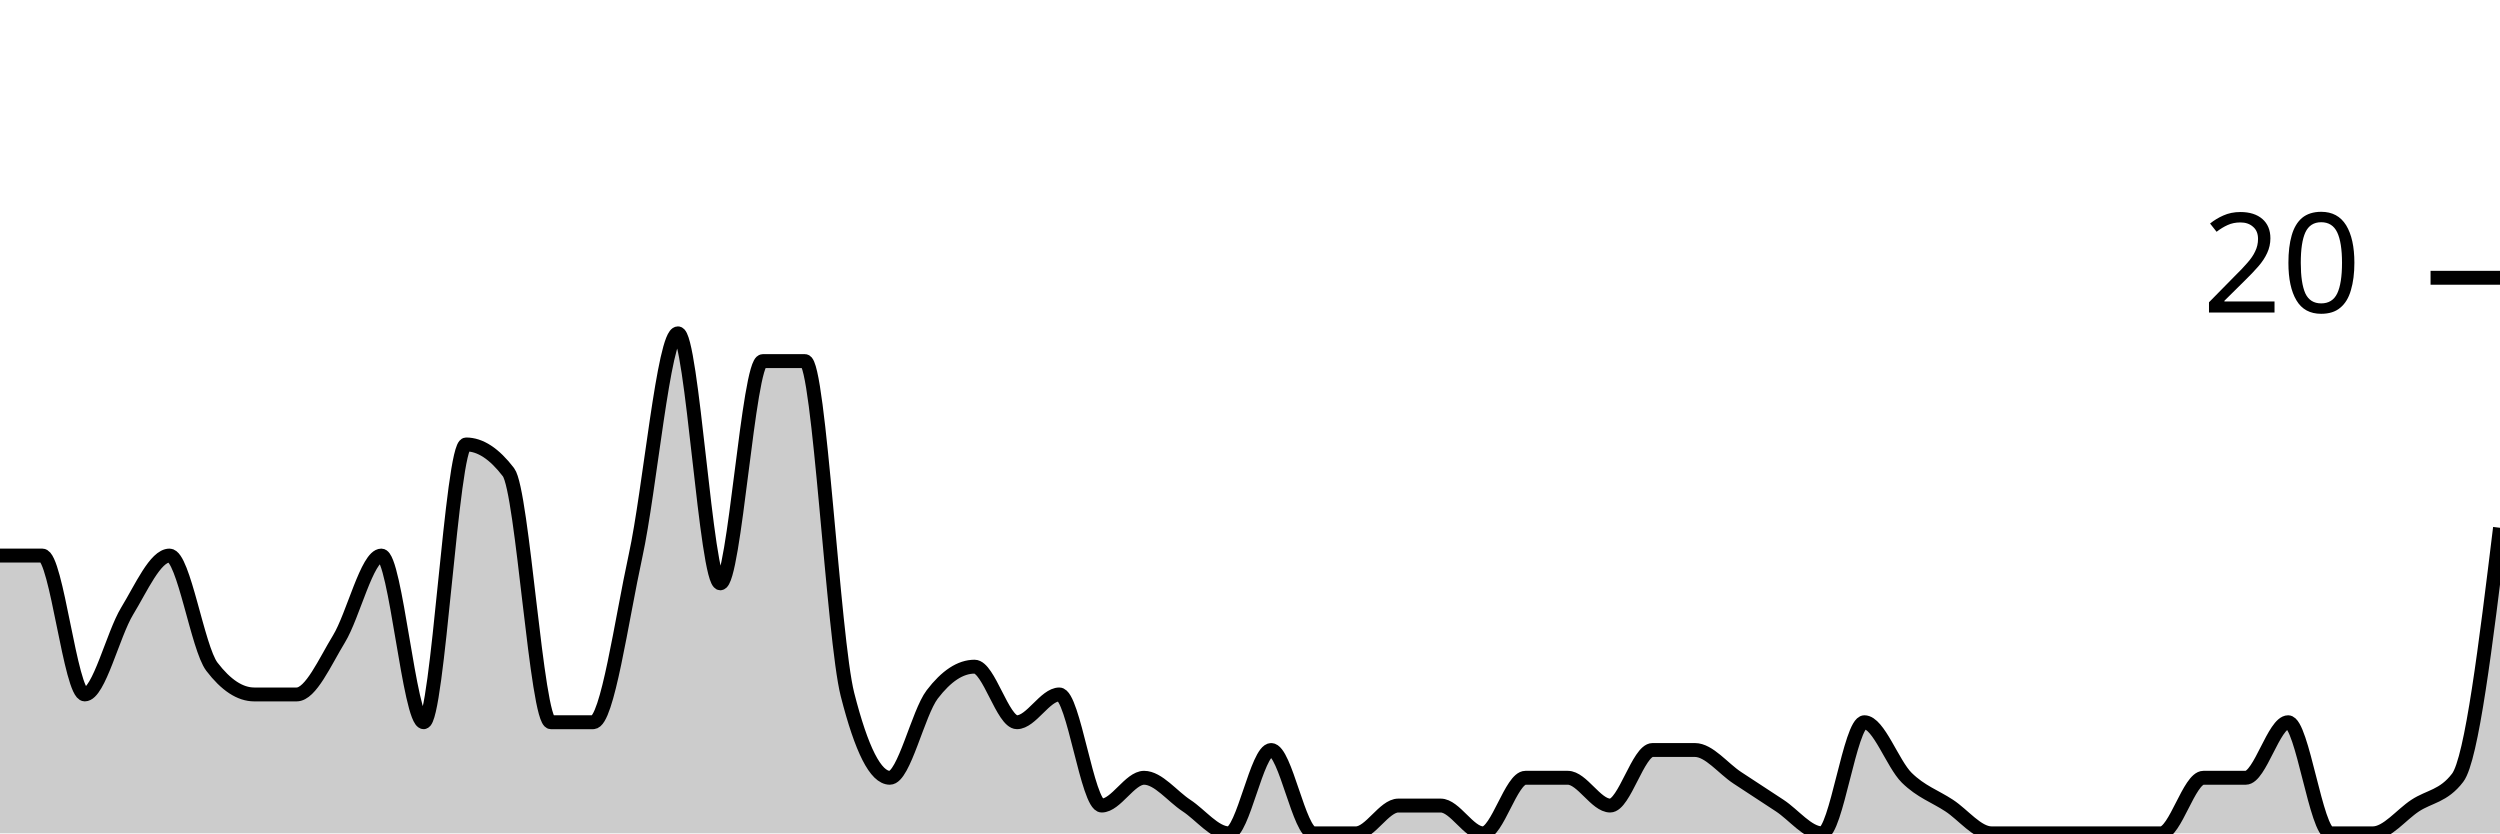
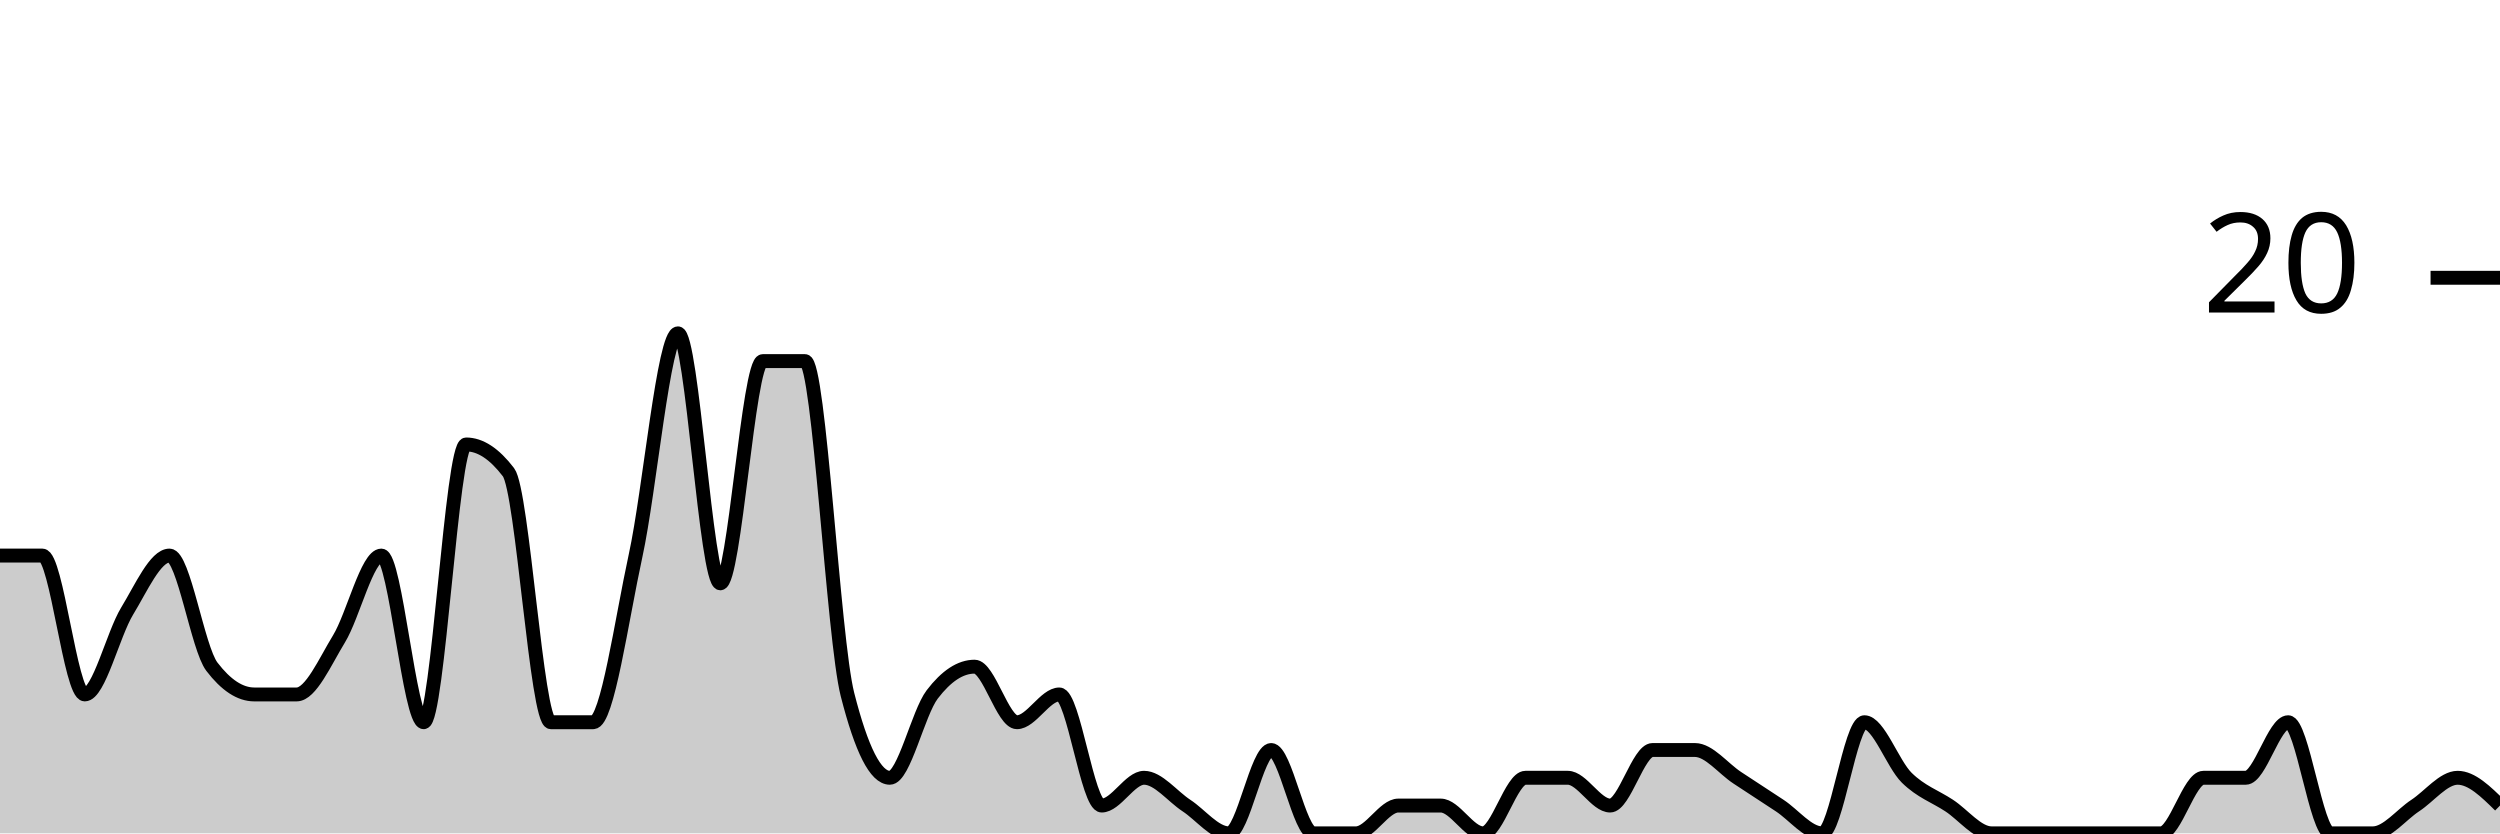
<svg xmlns="http://www.w3.org/2000/svg" viewBox="0 0 180 60">
  <g transform="translate(0,20)">
-     <path class="area" fill="rgba(0, 0, 0, 0.2)" d="M0,20C1.017,20,2.034,20,3.051,20C4.068,20,5.085,30,6.102,30C7.119,30,8.136,25.667,9.153,24C10.169,22.333,11.186,20,12.203,20C13.22,20,14.237,26.667,15.254,28C16.271,29.333,17.288,30,18.305,30C19.322,30,20.339,30,21.356,30C22.373,30,23.39,27.667,24.407,26C25.424,24.333,26.441,20,27.458,20C28.475,20,29.492,32,30.508,32C31.525,32,32.542,12,33.559,12C34.576,12,35.593,12.667,36.61,14C37.627,15.333,38.644,32,39.661,32C40.678,32,41.695,32,42.712,32C43.729,32,44.746,24.667,45.763,20C46.78,15.333,47.797,4,48.814,4C49.831,4,50.847,22,51.864,22C52.881,22,53.898,6,54.915,6C55.932,6,56.949,6,57.966,6C58.983,6,60,26,61.017,30C62.034,34,63.051,36,64.068,36C65.085,36,66.102,31.333,67.119,30C68.136,28.667,69.153,28,70.169,28C71.186,28,72.203,32,73.22,32C74.237,32,75.254,30,76.271,30C77.288,30,78.305,38,79.322,38C80.339,38,81.356,36,82.373,36C83.39,36,84.407,37.333,85.424,38C86.441,38.667,87.458,40,88.475,40C89.492,40,90.508,34,91.525,34C92.542,34,93.559,40,94.576,40C95.593,40,96.61,40,97.627,40C98.644,40,99.661,38,100.678,38C101.695,38,102.712,38,103.729,38C104.746,38,105.763,40,106.78,40C107.797,40,108.814,36,109.831,36C110.847,36,111.864,36,112.881,36C113.898,36,114.915,38,115.932,38C116.949,38,117.966,34,118.983,34C120,34,121.017,34,122.034,34C123.051,34,124.068,35.333,125.085,36C126.102,36.667,127.119,37.333,128.136,38C129.153,38.667,130.169,40,131.186,40C132.203,40,133.22,32,134.237,32C135.254,32,136.271,35,137.288,36C138.305,37,139.322,37.333,140.339,38C141.356,38.667,142.373,40,143.39,40C144.407,40,145.424,40,146.441,40C147.458,40,148.475,40,149.492,40C150.508,40,151.525,40,152.542,40C153.559,40,154.576,40,155.593,40C156.61,40,157.627,36,158.644,36C159.661,36,160.678,36,161.695,36C162.712,36,163.729,32,164.746,32C165.763,32,166.78,40,167.797,40C168.814,40,169.831,40,170.847,40C171.864,40,172.881,38.667,173.898,38C174.915,37.333,175.932,37.333,176.949,36C177.966,34.667,178.983,26.333,180,18L180,40C178.983,40,177.966,40,176.949,40C175.932,40,174.915,40,173.898,40C172.881,40,171.864,40,170.847,40C169.831,40,168.814,40,167.797,40C166.78,40,165.763,40,164.746,40C163.729,40,162.712,40,161.695,40C160.678,40,159.661,40,158.644,40C157.627,40,156.61,40,155.593,40C154.576,40,153.559,40,152.542,40C151.525,40,150.508,40,149.492,40C148.475,40,147.458,40,146.441,40C145.424,40,144.407,40,143.39,40C142.373,40,141.356,40,140.339,40C139.322,40,138.305,40,137.288,40C136.271,40,135.254,40,134.237,40C133.22,40,132.203,40,131.186,40C130.169,40,129.153,40,128.136,40C127.119,40,126.102,40,125.085,40C124.068,40,123.051,40,122.034,40C121.017,40,120,40,118.983,40C117.966,40,116.949,40,115.932,40C114.915,40,113.898,40,112.881,40C111.864,40,110.847,40,109.831,40C108.814,40,107.797,40,106.78,40C105.763,40,104.746,40,103.729,40C102.712,40,101.695,40,100.678,40C99.661,40,98.644,40,97.627,40C96.61,40,95.593,40,94.576,40C93.559,40,92.542,40,91.525,40C90.508,40,89.492,40,88.475,40C87.458,40,86.441,40,85.424,40C84.407,40,83.39,40,82.373,40C81.356,40,80.339,40,79.322,40C78.305,40,77.288,40,76.271,40C75.254,40,74.237,40,73.22,40C72.203,40,71.186,40,70.169,40C69.153,40,68.136,40,67.119,40C66.102,40,65.085,40,64.068,40C63.051,40,62.034,40,61.017,40C60,40,58.983,40,57.966,40C56.949,40,55.932,40,54.915,40C53.898,40,52.881,40,51.864,40C50.847,40,49.831,40,48.814,40C47.797,40,46.78,40,45.763,40C44.746,40,43.729,40,42.712,40C41.695,40,40.678,40,39.661,40C38.644,40,37.627,40,36.61,40C35.593,40,34.576,40,33.559,40C32.542,40,31.525,40,30.508,40C29.492,40,28.475,40,27.458,40C26.441,40,25.424,40,24.407,40C23.39,40,22.373,40,21.356,40C20.339,40,19.322,40,18.305,40C17.288,40,16.271,40,15.254,40C14.237,40,13.22,40,12.203,40C11.186,40,10.169,40,9.153,40C8.136,40,7.119,40,6.102,40C5.085,40,4.068,40,3.051,40C2.034,40,1.017,40,0,40Z" />
-     <path class="line" stroke="black" fill="none" d="M0,20C1.017,20,2.034,20,3.051,20C4.068,20,5.085,30,6.102,30C7.119,30,8.136,25.667,9.153,24C10.169,22.333,11.186,20,12.203,20C13.22,20,14.237,26.667,15.254,28C16.271,29.333,17.288,30,18.305,30C19.322,30,20.339,30,21.356,30C22.373,30,23.39,27.667,24.407,26C25.424,24.333,26.441,20,27.458,20C28.475,20,29.492,32,30.508,32C31.525,32,32.542,12,33.559,12C34.576,12,35.593,12.667,36.61,14C37.627,15.333,38.644,32,39.661,32C40.678,32,41.695,32,42.712,32C43.729,32,44.746,24.667,45.763,20C46.78,15.333,47.797,4,48.814,4C49.831,4,50.847,22,51.864,22C52.881,22,53.898,6,54.915,6C55.932,6,56.949,6,57.966,6C58.983,6,60,26,61.017,30C62.034,34,63.051,36,64.068,36C65.085,36,66.102,31.333,67.119,30C68.136,28.667,69.153,28,70.169,28C71.186,28,72.203,32,73.22,32C74.237,32,75.254,30,76.271,30C77.288,30,78.305,38,79.322,38C80.339,38,81.356,36,82.373,36C83.39,36,84.407,37.333,85.424,38C86.441,38.667,87.458,40,88.475,40C89.492,40,90.508,34,91.525,34C92.542,34,93.559,40,94.576,40C95.593,40,96.61,40,97.627,40C98.644,40,99.661,38,100.678,38C101.695,38,102.712,38,103.729,38C104.746,38,105.763,40,106.78,40C107.797,40,108.814,36,109.831,36C110.847,36,111.864,36,112.881,36C113.898,36,114.915,38,115.932,38C116.949,38,117.966,34,118.983,34C120,34,121.017,34,122.034,34C123.051,34,124.068,35.333,125.085,36C126.102,36.667,127.119,37.333,128.136,38C129.153,38.667,130.169,40,131.186,40C132.203,40,133.22,32,134.237,32C135.254,32,136.271,35,137.288,36C138.305,37,139.322,37.333,140.339,38C141.356,38.667,142.373,40,143.39,40C144.407,40,145.424,40,146.441,40C147.458,40,148.475,40,149.492,40C150.508,40,151.525,40,152.542,40C153.559,40,154.576,40,155.593,40C156.61,40,157.627,36,158.644,36C159.661,36,160.678,36,161.695,36C162.712,36,163.729,32,164.746,32C165.763,32,166.78,40,167.797,40C168.814,40,169.831,40,170.847,40C171.864,40,172.881,38.667,173.898,38C174.915,37.333,175.932,37.333,176.949,36C177.966,34.667,178.983,26.333,180,18" />
+     <path class="area" fill="rgba(0, 0, 0, 0.2)" d="M0,20C1.017,20,2.034,20,3.051,20C4.068,20,5.085,30,6.102,30C7.119,30,8.136,25.667,9.153,24C10.169,22.333,11.186,20,12.203,20C13.22,20,14.237,26.667,15.254,28C16.271,29.333,17.288,30,18.305,30C19.322,30,20.339,30,21.356,30C22.373,30,23.39,27.667,24.407,26C25.424,24.333,26.441,20,27.458,20C28.475,20,29.492,32,30.508,32C31.525,32,32.542,12,33.559,12C34.576,12,35.593,12.667,36.61,14C37.627,15.333,38.644,32,39.661,32C40.678,32,41.695,32,42.712,32C43.729,32,44.746,24.667,45.763,20C46.78,15.333,47.797,4,48.814,4C49.831,4,50.847,22,51.864,22C52.881,22,53.898,6,54.915,6C55.932,6,56.949,6,57.966,6C58.983,6,60,26,61.017,30C62.034,34,63.051,36,64.068,36C65.085,36,66.102,31.333,67.119,30C68.136,28.667,69.153,28,70.169,28C71.186,28,72.203,32,73.22,32C74.237,32,75.254,30,76.271,30C77.288,30,78.305,38,79.322,38C80.339,38,81.356,36,82.373,36C83.39,36,84.407,37.333,85.424,38C86.441,38.667,87.458,40,88.475,40C89.492,40,90.508,34,91.525,34C92.542,34,93.559,40,94.576,40C95.593,40,96.61,40,97.627,40C98.644,40,99.661,38,100.678,38C101.695,38,102.712,38,103.729,38C104.746,38,105.763,40,106.78,40C107.797,40,108.814,36,109.831,36C110.847,36,111.864,36,112.881,36C113.898,36,114.915,38,115.932,38C116.949,38,117.966,34,118.983,34C120,34,121.017,34,122.034,34C123.051,34,124.068,35.333,125.085,36C126.102,36.667,127.119,37.333,128.136,38C129.153,38.667,130.169,40,131.186,40C132.203,40,133.22,32,134.237,32C135.254,32,136.271,35,137.288,36C138.305,37,139.322,37.333,140.339,38C141.356,38.667,142.373,40,143.39,40C144.407,40,145.424,40,146.441,40C147.458,40,148.475,40,149.492,40C150.508,40,151.525,40,152.542,40C153.559,40,154.576,40,155.593,40C156.61,40,157.627,36,158.644,36C159.661,36,160.678,36,161.695,36C162.712,36,163.729,32,164.746,32C165.763,32,166.78,40,167.797,40C168.814,40,169.831,40,170.847,40C171.864,40,172.881,38.667,173.898,38C174.915,37.333,175.932,36,176.949,36C177.966,36,178.983,37,180,38L180,40C178.983,40,177.966,40,176.949,40C175.932,40,174.915,40,173.898,40C172.881,40,171.864,40,170.847,40C169.831,40,168.814,40,167.797,40C166.78,40,165.763,40,164.746,40C163.729,40,162.712,40,161.695,40C160.678,40,159.661,40,158.644,40C157.627,40,156.61,40,155.593,40C154.576,40,153.559,40,152.542,40C151.525,40,150.508,40,149.492,40C148.475,40,147.458,40,146.441,40C145.424,40,144.407,40,143.39,40C142.373,40,141.356,40,140.339,40C139.322,40,138.305,40,137.288,40C136.271,40,135.254,40,134.237,40C133.22,40,132.203,40,131.186,40C130.169,40,129.153,40,128.136,40C127.119,40,126.102,40,125.085,40C124.068,40,123.051,40,122.034,40C121.017,40,120,40,118.983,40C117.966,40,116.949,40,115.932,40C114.915,40,113.898,40,112.881,40C111.864,40,110.847,40,109.831,40C108.814,40,107.797,40,106.78,40C105.763,40,104.746,40,103.729,40C102.712,40,101.695,40,100.678,40C99.661,40,98.644,40,97.627,40C96.61,40,95.593,40,94.576,40C93.559,40,92.542,40,91.525,40C90.508,40,89.492,40,88.475,40C87.458,40,86.441,40,85.424,40C84.407,40,83.39,40,82.373,40C81.356,40,80.339,40,79.322,40C78.305,40,77.288,40,76.271,40C75.254,40,74.237,40,73.22,40C72.203,40,71.186,40,70.169,40C69.153,40,68.136,40,67.119,40C66.102,40,65.085,40,64.068,40C63.051,40,62.034,40,61.017,40C60,40,58.983,40,57.966,40C56.949,40,55.932,40,54.915,40C53.898,40,52.881,40,51.864,40C50.847,40,49.831,40,48.814,40C47.797,40,46.78,40,45.763,40C44.746,40,43.729,40,42.712,40C41.695,40,40.678,40,39.661,40C38.644,40,37.627,40,36.61,40C35.593,40,34.576,40,33.559,40C32.542,40,31.525,40,30.508,40C29.492,40,28.475,40,27.458,40C26.441,40,25.424,40,24.407,40C23.39,40,22.373,40,21.356,40C20.339,40,19.322,40,18.305,40C17.288,40,16.271,40,15.254,40C14.237,40,13.22,40,12.203,40C11.186,40,10.169,40,9.153,40C8.136,40,7.119,40,6.102,40C5.085,40,4.068,40,3.051,40C2.034,40,1.017,40,0,40Z" />
+     <path class="line" stroke="black" fill="none" d="M0,20C1.017,20,2.034,20,3.051,20C4.068,20,5.085,30,6.102,30C7.119,30,8.136,25.667,9.153,24C10.169,22.333,11.186,20,12.203,20C13.22,20,14.237,26.667,15.254,28C16.271,29.333,17.288,30,18.305,30C19.322,30,20.339,30,21.356,30C22.373,30,23.39,27.667,24.407,26C25.424,24.333,26.441,20,27.458,20C28.475,20,29.492,32,30.508,32C31.525,32,32.542,12,33.559,12C34.576,12,35.593,12.667,36.61,14C37.627,15.333,38.644,32,39.661,32C40.678,32,41.695,32,42.712,32C43.729,32,44.746,24.667,45.763,20C46.78,15.333,47.797,4,48.814,4C49.831,4,50.847,22,51.864,22C52.881,22,53.898,6,54.915,6C55.932,6,56.949,6,57.966,6C58.983,6,60,26,61.017,30C62.034,34,63.051,36,64.068,36C65.085,36,66.102,31.333,67.119,30C68.136,28.667,69.153,28,70.169,28C71.186,28,72.203,32,73.22,32C74.237,32,75.254,30,76.271,30C77.288,30,78.305,38,79.322,38C80.339,38,81.356,36,82.373,36C83.39,36,84.407,37.333,85.424,38C86.441,38.667,87.458,40,88.475,40C89.492,40,90.508,34,91.525,34C92.542,34,93.559,40,94.576,40C95.593,40,96.61,40,97.627,40C98.644,40,99.661,38,100.678,38C101.695,38,102.712,38,103.729,38C104.746,38,105.763,40,106.78,40C107.797,40,108.814,36,109.831,36C110.847,36,111.864,36,112.881,36C113.898,36,114.915,38,115.932,38C116.949,38,117.966,34,118.983,34C120,34,121.017,34,122.034,34C123.051,34,124.068,35.333,125.085,36C126.102,36.667,127.119,37.333,128.136,38C129.153,38.667,130.169,40,131.186,40C132.203,40,133.22,32,134.237,32C135.254,32,136.271,35,137.288,36C138.305,37,139.322,37.333,140.339,38C141.356,38.667,142.373,40,143.39,40C144.407,40,145.424,40,146.441,40C147.458,40,148.475,40,149.492,40C150.508,40,151.525,40,152.542,40C153.559,40,154.576,40,155.593,40C156.61,40,157.627,36,158.644,36C159.661,36,160.678,36,161.695,36C162.712,36,163.729,32,164.746,32C165.763,32,166.78,40,167.797,40C168.814,40,169.831,40,170.847,40C171.864,40,172.881,38.667,173.898,38C174.915,37.333,175.932,36,176.949,36C177.966,36,178.983,37,180,38" />
    <path class="axis-ceiling" stroke-width="1" stroke="black" fill="none" d="M175,0L180,0" />
    <text class="axis-ceiling-label" font-family="sans-serif" text-anchor="end" font-size="10px" x="170" y="2.5">20</text>
  </g>
</svg>
